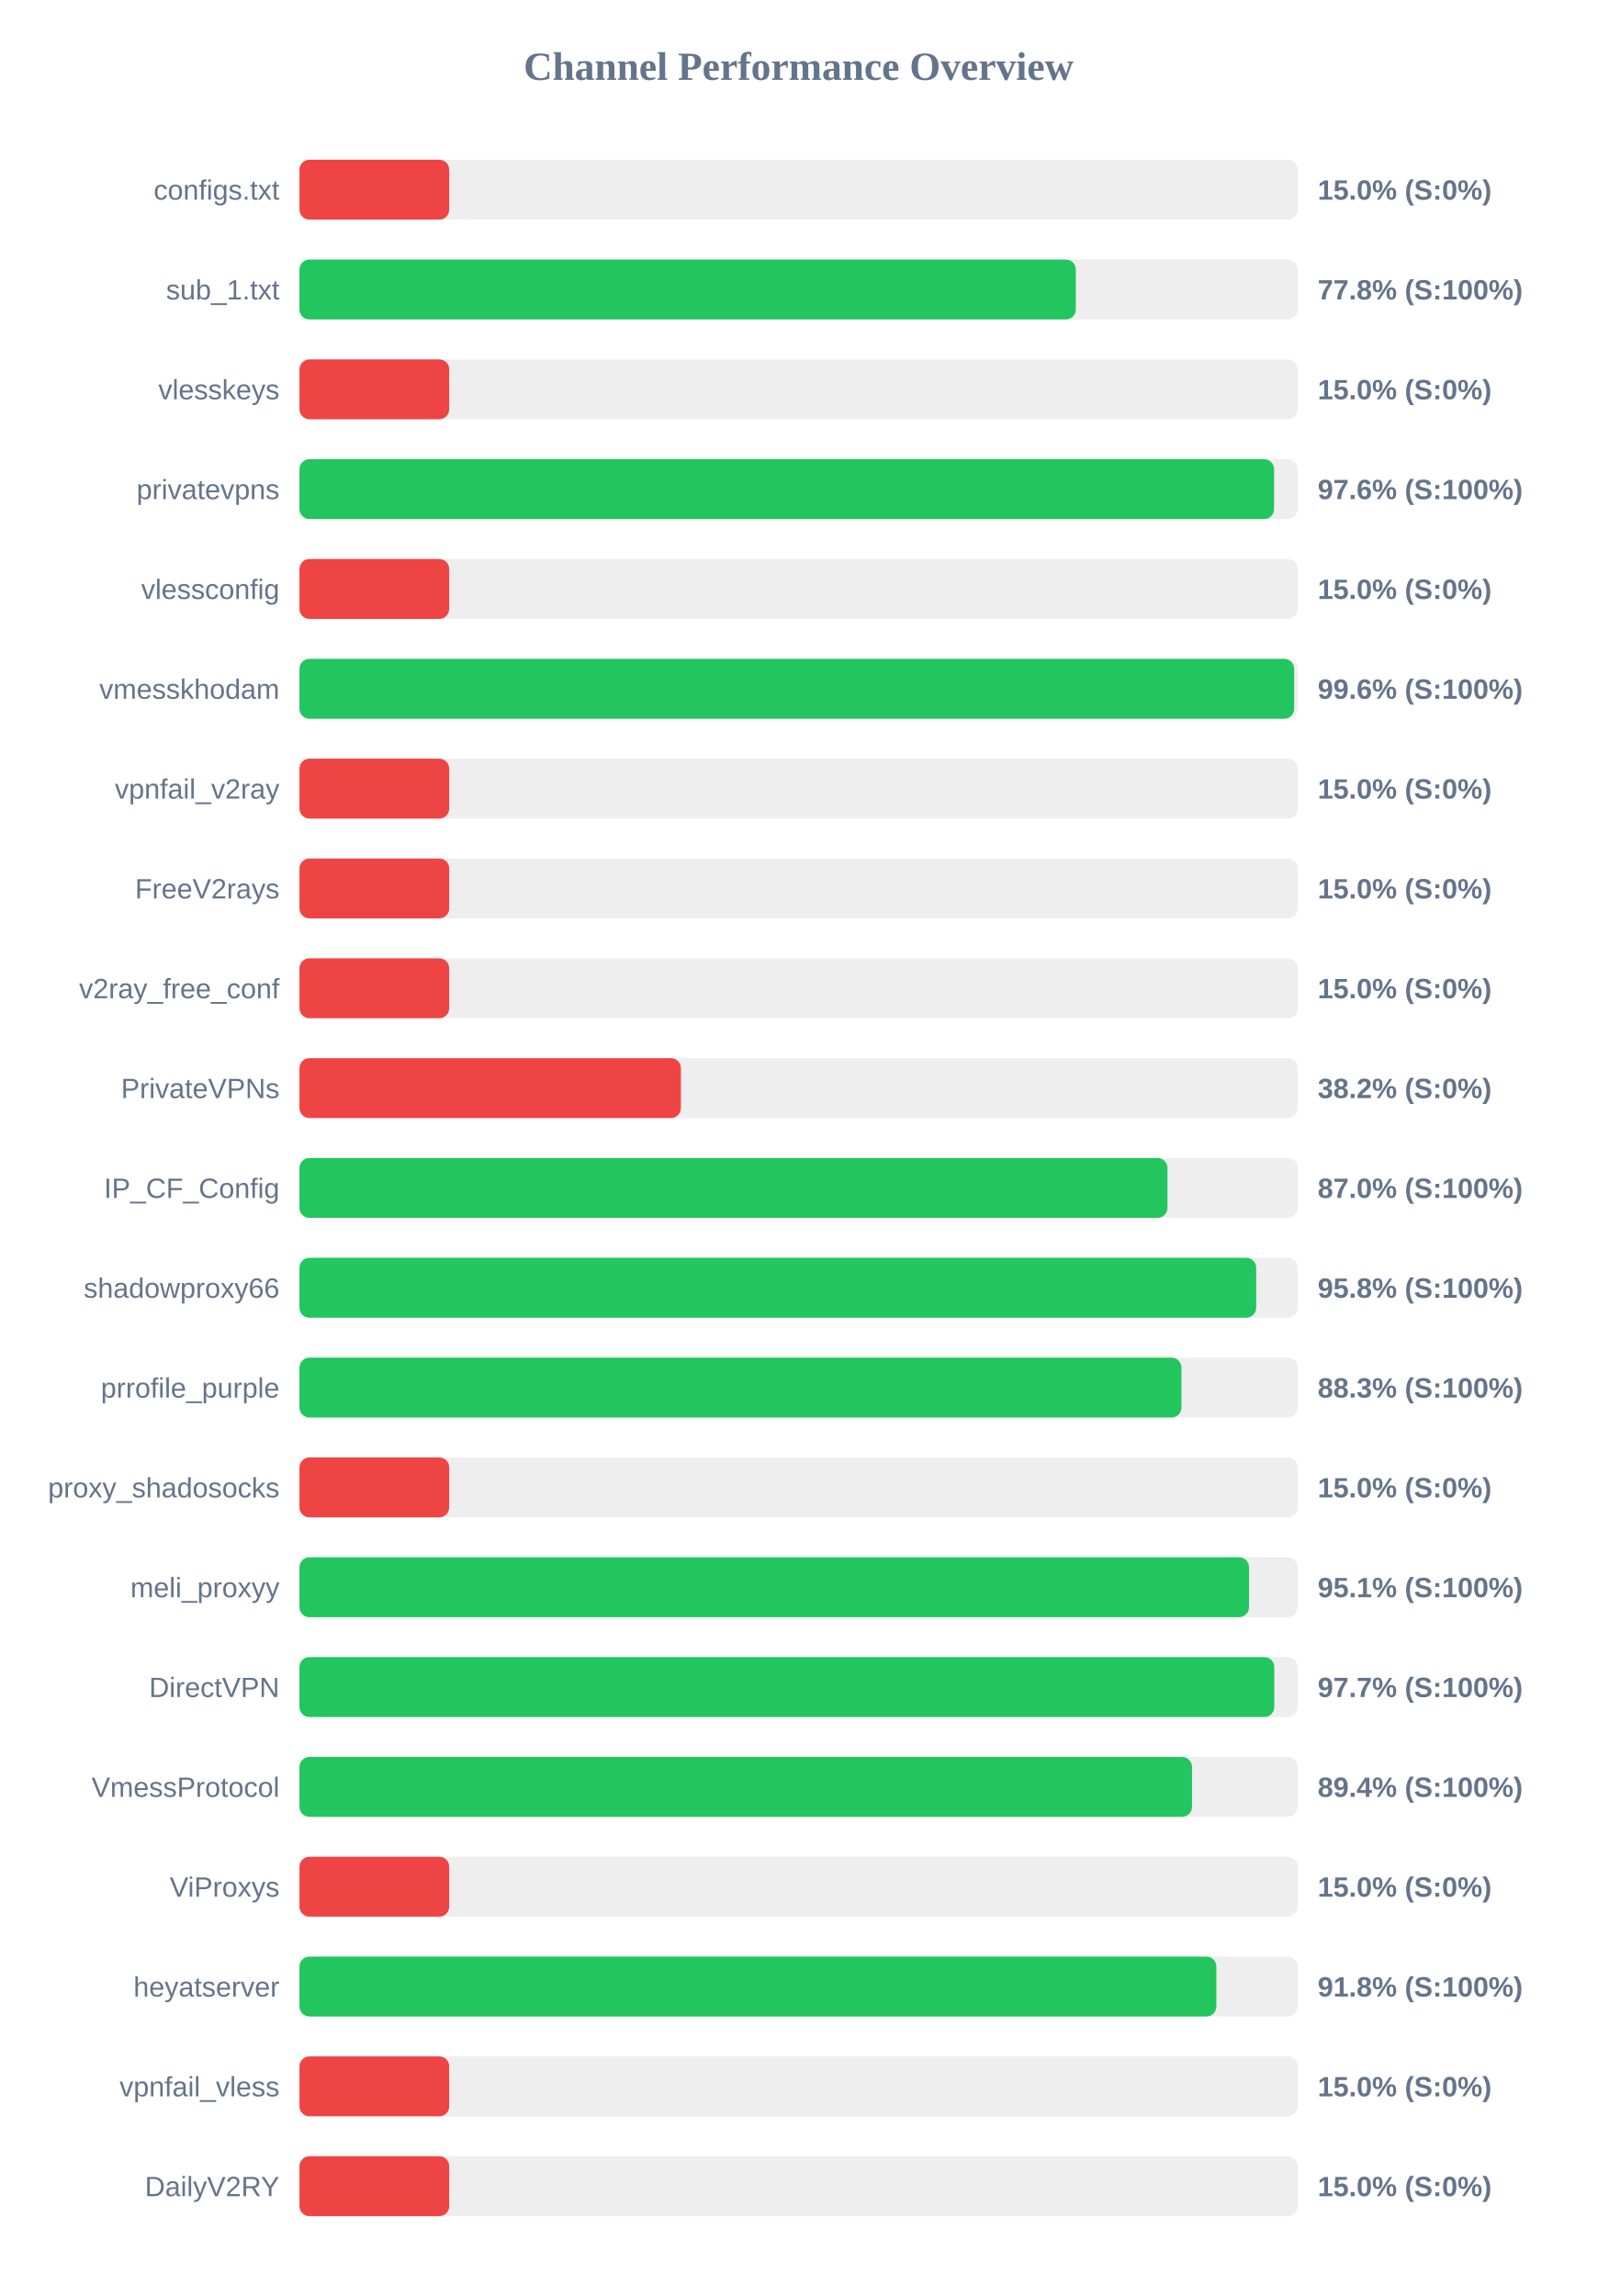
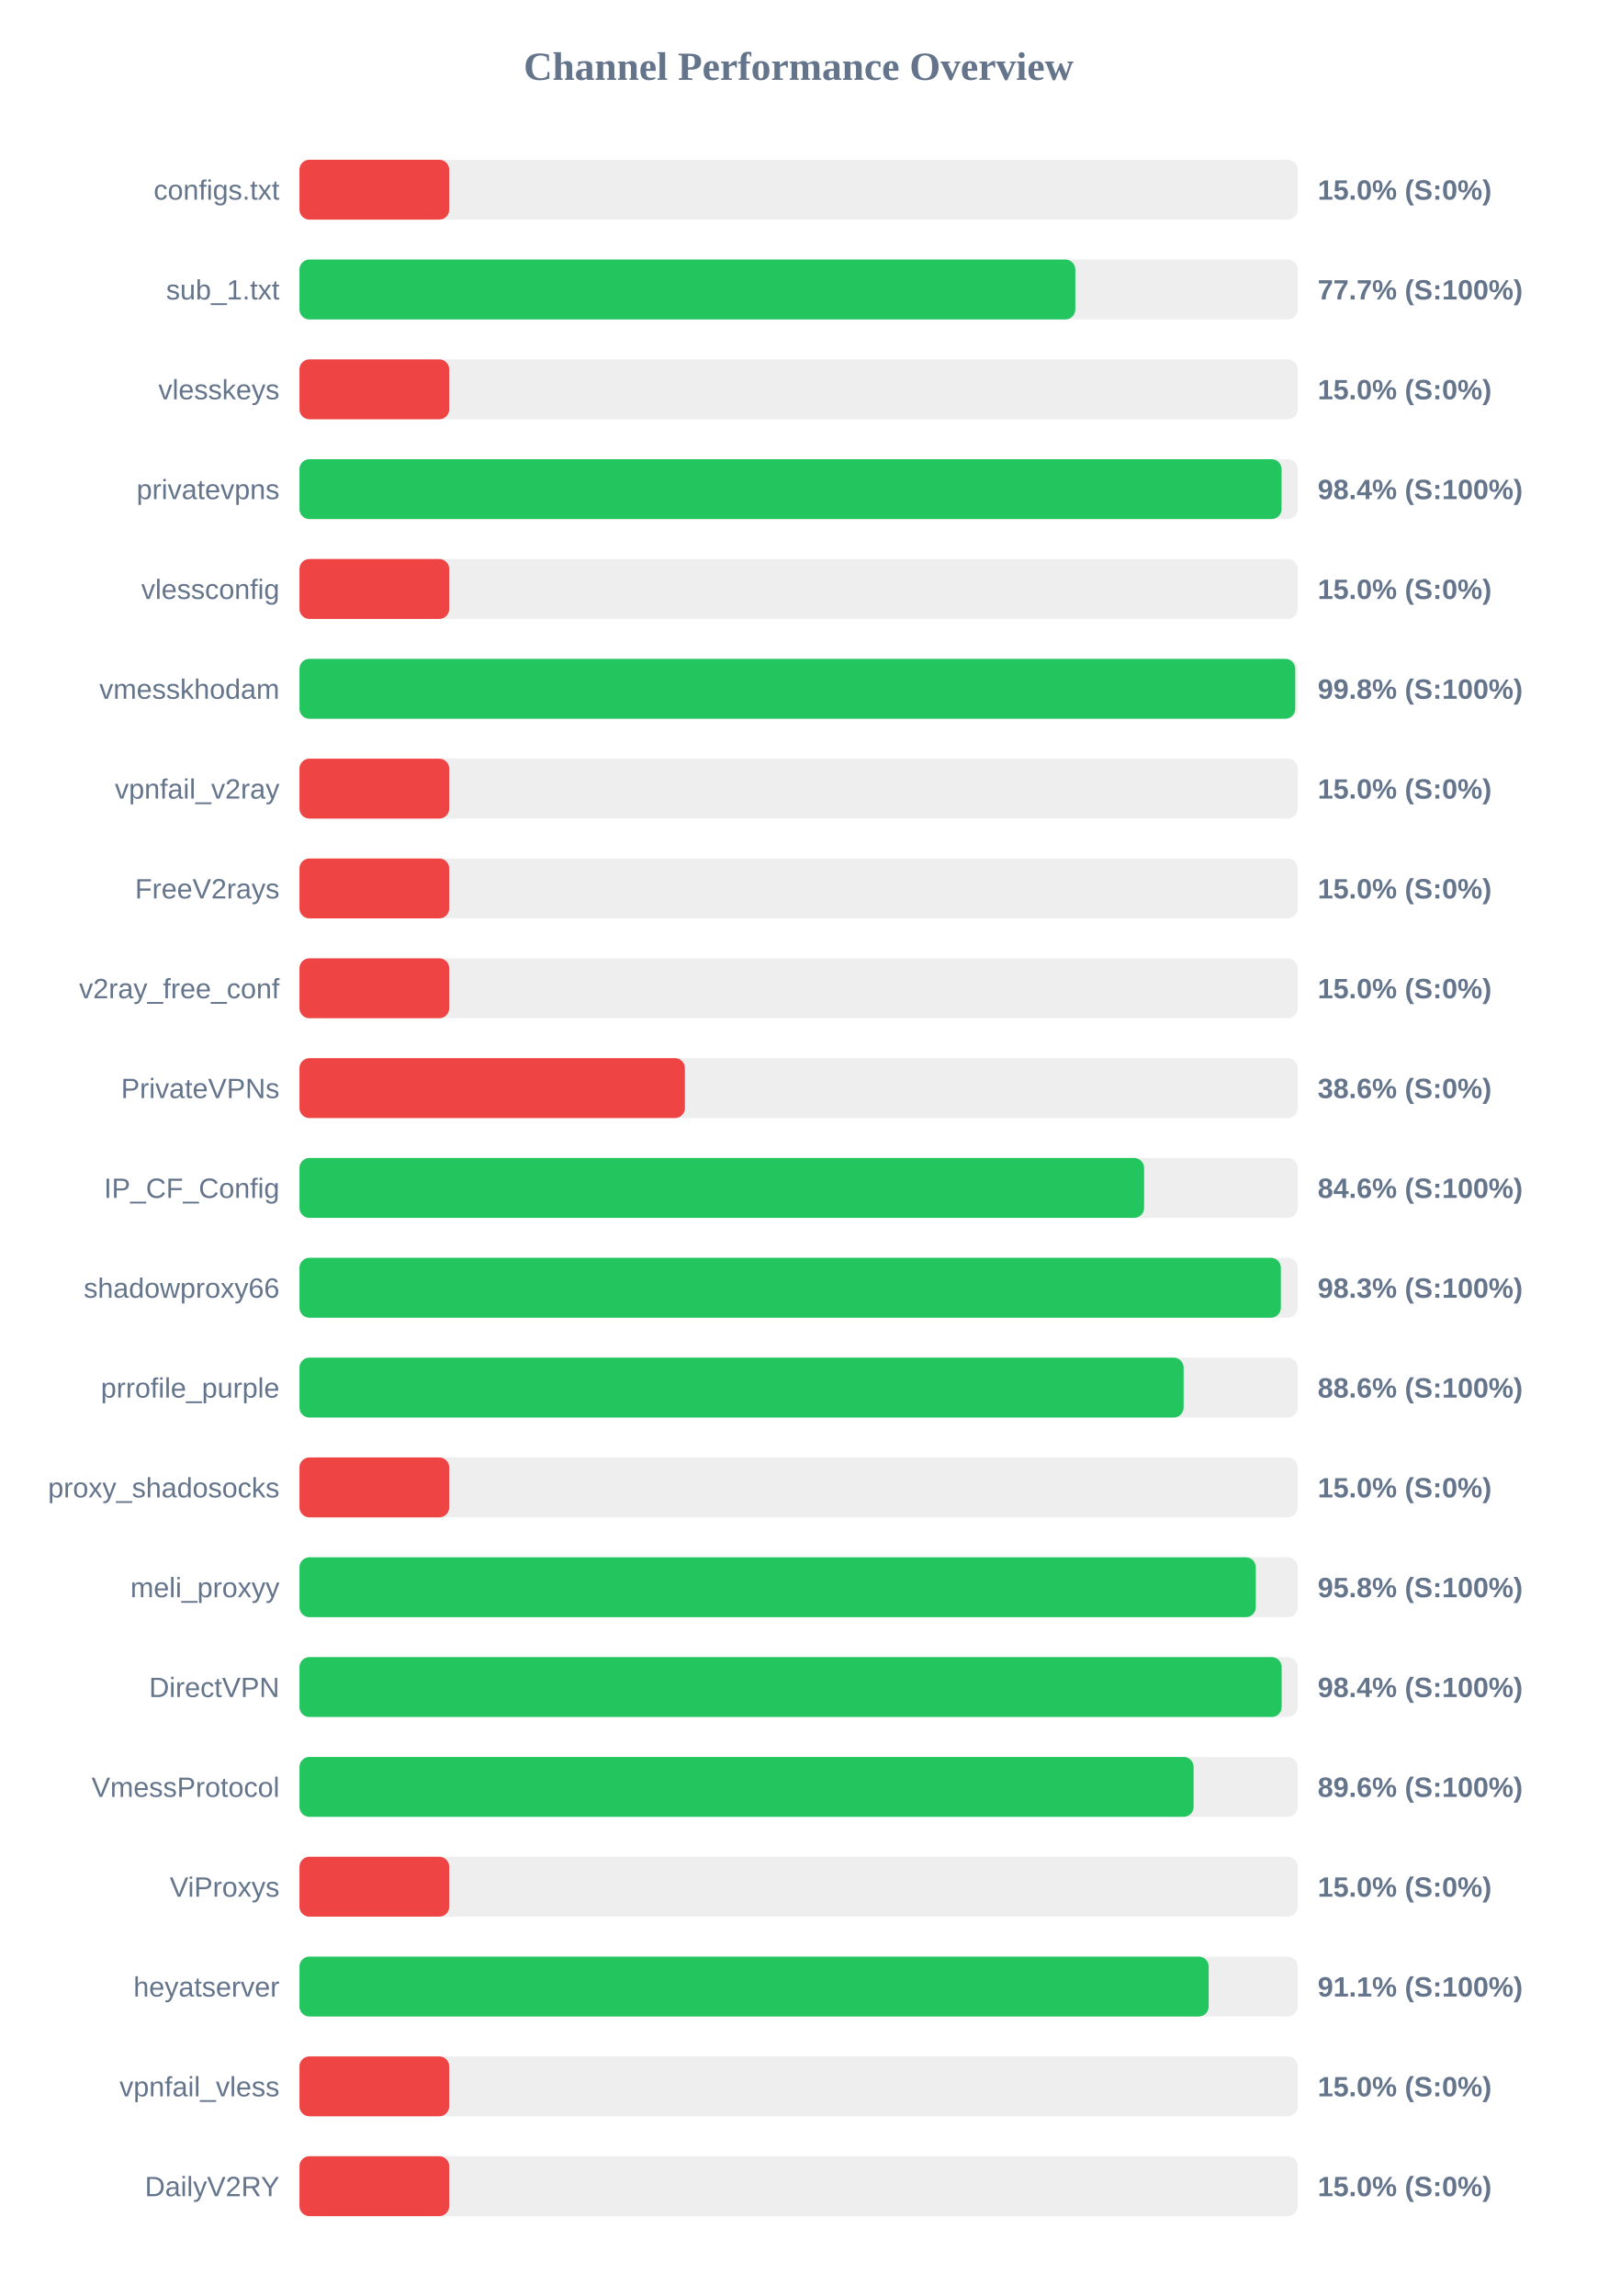
<svg xmlns="http://www.w3.org/2000/svg" width="800" height="1150" version="1.1">
  <style>
        .row { font: 14px Arial; fill: #64748b; }
        .score { font: bold 14px Arial; fill: #64748b; }
    </style>
  <text x="400" y="40" text-anchor="middle" font-size="20px" font-weight="bold" fill="#64748b">Channel Performance Overview</text>
  <rect x="150" y="80" width="500" height="30" fill="#eee" rx="5" />
  <rect x="150" y="80" width="75.0" height="30" fill="#ef4444" rx="5" />
  <text x="140" y="100" text-anchor="end" class="row">configs.txt</text>
  <text x="660" y="100" text-anchor="start" class="score">15.0% (S:0%)</text>
  <rect x="150" y="130" width="500" height="30" fill="#eee" rx="5" />
-   <rect x="150" y="130" width="388.85" height="30" fill="#22c55e" rx="5" />
+   <rect x="150" y="130" width="388.6" height="30" fill="#22c55e" rx="5" />
  <text x="140" y="150" text-anchor="end" class="row">sub_1.txt</text>
-   <text x="660" y="150" text-anchor="start" class="score">77.8% (S:100%)</text>
+   <text x="660" y="150" text-anchor="start" class="score">77.7% (S:100%)</text>
  <rect x="150" y="180" width="500" height="30" fill="#eee" rx="5" />
  <rect x="150" y="180" width="75.0" height="30" fill="#ef4444" rx="5" />
  <text x="140" y="200" text-anchor="end" class="row">vlesskeys</text>
  <text x="660" y="200" text-anchor="start" class="score">15.0% (S:0%)</text>
  <rect x="150" y="230" width="500" height="30" fill="#eee" rx="5" />
-   <rect x="150" y="230" width="488.15" height="30" fill="#22c55e" rx="5" />
+   <rect x="150" y="230" width="491.9" height="30" fill="#22c55e" rx="5" />
  <text x="140" y="250" text-anchor="end" class="row">privatevpns</text>
-   <text x="660" y="250" text-anchor="start" class="score">97.6% (S:100%)</text>
+   <text x="660" y="250" text-anchor="start" class="score">98.4% (S:100%)</text>
  <rect x="150" y="280" width="500" height="30" fill="#eee" rx="5" />
  <rect x="150" y="280" width="75.0" height="30" fill="#ef4444" rx="5" />
  <text x="140" y="300" text-anchor="end" class="row">vlessconfig</text>
  <text x="660" y="300" text-anchor="start" class="score">15.0% (S:0%)</text>
  <rect x="150" y="330" width="500" height="30" fill="#eee" rx="5" />
-   <rect x="150" y="330" width="498.2" height="30" fill="#22c55e" rx="5" />
+   <rect x="150" y="330" width="498.75" height="30" fill="#22c55e" rx="5" />
  <text x="140" y="350" text-anchor="end" class="row">vmesskhodam</text>
-   <text x="660" y="350" text-anchor="start" class="score">99.6% (S:100%)</text>
+   <text x="660" y="350" text-anchor="start" class="score">99.8% (S:100%)</text>
  <rect x="150" y="380" width="500" height="30" fill="#eee" rx="5" />
  <rect x="150" y="380" width="75.0" height="30" fill="#ef4444" rx="5" />
  <text x="140" y="400" text-anchor="end" class="row">vpnfail_v2ray</text>
  <text x="660" y="400" text-anchor="start" class="score">15.0% (S:0%)</text>
  <rect x="150" y="430" width="500" height="30" fill="#eee" rx="5" />
  <rect x="150" y="430" width="75.0" height="30" fill="#ef4444" rx="5" />
  <text x="140" y="450" text-anchor="end" class="row">FreeV2rays</text>
  <text x="660" y="450" text-anchor="start" class="score">15.0% (S:0%)</text>
  <rect x="150" y="480" width="500" height="30" fill="#eee" rx="5" />
  <rect x="150" y="480" width="75.0" height="30" fill="#ef4444" rx="5" />
  <text x="140" y="500" text-anchor="end" class="row">v2ray_free_conf</text>
  <text x="660" y="500" text-anchor="start" class="score">15.0% (S:0%)</text>
  <rect x="150" y="530" width="500" height="30" fill="#eee" rx="5" />
-   <rect x="150" y="530" width="191.05" height="30" fill="#ef4444" rx="5" />
+   <rect x="150" y="530" width="193.05" height="30" fill="#ef4444" rx="5" />
  <text x="140" y="550" text-anchor="end" class="row">PrivateVPNs</text>
-   <text x="660" y="550" text-anchor="start" class="score">38.2% (S:0%)</text>
+   <text x="660" y="550" text-anchor="start" class="score">38.6% (S:0%)</text>
  <rect x="150" y="580" width="500" height="30" fill="#eee" rx="5" />
-   <rect x="150" y="580" width="434.75" height="30" fill="#22c55e" rx="5" />
+   <rect x="150" y="580" width="423.05" height="30" fill="#22c55e" rx="5" />
  <text x="140" y="600" text-anchor="end" class="row">IP_CF_Config</text>
-   <text x="660" y="600" text-anchor="start" class="score">87.0% (S:100%)</text>
+   <text x="660" y="600" text-anchor="start" class="score">84.6% (S:100%)</text>
  <rect x="150" y="630" width="500" height="30" fill="#eee" rx="5" />
-   <rect x="150" y="630" width="479.2" height="30" fill="#22c55e" rx="5" />
+   <rect x="150" y="630" width="491.55" height="30" fill="#22c55e" rx="5" />
  <text x="140" y="650" text-anchor="end" class="row">shadowproxy66</text>
-   <text x="660" y="650" text-anchor="start" class="score">95.8% (S:100%)</text>
+   <text x="660" y="650" text-anchor="start" class="score">98.3% (S:100%)</text>
  <rect x="150" y="680" width="500" height="30" fill="#eee" rx="5" />
-   <rect x="150" y="680" width="441.75" height="30" fill="#22c55e" rx="5" />
+   <rect x="150" y="680" width="442.85" height="30" fill="#22c55e" rx="5" />
  <text x="140" y="700" text-anchor="end" class="row">prrofile_purple</text>
-   <text x="660" y="700" text-anchor="start" class="score">88.3% (S:100%)</text>
+   <text x="660" y="700" text-anchor="start" class="score">88.6% (S:100%)</text>
  <rect x="150" y="730" width="500" height="30" fill="#eee" rx="5" />
  <rect x="150" y="730" width="75.0" height="30" fill="#ef4444" rx="5" />
  <text x="140" y="750" text-anchor="end" class="row">proxy_shadosocks</text>
  <text x="660" y="750" text-anchor="start" class="score">15.0% (S:0%)</text>
  <rect x="150" y="780" width="500" height="30" fill="#eee" rx="5" />
-   <rect x="150" y="780" width="475.6" height="30" fill="#22c55e" rx="5" />
+   <rect x="150" y="780" width="479.0" height="30" fill="#22c55e" rx="5" />
  <text x="140" y="800" text-anchor="end" class="row">meli_proxyy</text>
-   <text x="660" y="800" text-anchor="start" class="score">95.1% (S:100%)</text>
+   <text x="660" y="800" text-anchor="start" class="score">95.8% (S:100%)</text>
  <rect x="150" y="830" width="500" height="30" fill="#eee" rx="5" />
-   <rect x="150" y="830" width="488.25" height="30" fill="#22c55e" rx="5" />
+   <rect x="150" y="830" width="491.95" height="30" fill="#22c55e" rx="5" />
  <text x="140" y="850" text-anchor="end" class="row">DirectVPN</text>
-   <text x="660" y="850" text-anchor="start" class="score">97.7% (S:100%)</text>
+   <text x="660" y="850" text-anchor="start" class="score">98.4% (S:100%)</text>
  <rect x="150" y="880" width="500" height="30" fill="#eee" rx="5" />
-   <rect x="150" y="880" width="447.05" height="30" fill="#22c55e" rx="5" />
+   <rect x="150" y="880" width="447.85" height="30" fill="#22c55e" rx="5" />
  <text x="140" y="900" text-anchor="end" class="row">VmessProtocol</text>
-   <text x="660" y="900" text-anchor="start" class="score">89.4% (S:100%)</text>
+   <text x="660" y="900" text-anchor="start" class="score">89.6% (S:100%)</text>
  <rect x="150" y="930" width="500" height="30" fill="#eee" rx="5" />
  <rect x="150" y="930" width="75.0" height="30" fill="#ef4444" rx="5" />
  <text x="140" y="950" text-anchor="end" class="row">ViProxys</text>
  <text x="660" y="950" text-anchor="start" class="score">15.0% (S:0%)</text>
  <rect x="150" y="980" width="500" height="30" fill="#eee" rx="5" />
-   <rect x="150" y="980" width="459.25" height="30" fill="#22c55e" rx="5" />
+   <rect x="150" y="980" width="455.4" height="30" fill="#22c55e" rx="5" />
  <text x="140" y="1000" text-anchor="end" class="row">heyatserver</text>
-   <text x="660" y="1000" text-anchor="start" class="score">91.8% (S:100%)</text>
+   <text x="660" y="1000" text-anchor="start" class="score">91.1% (S:100%)</text>
  <rect x="150" y="1030" width="500" height="30" fill="#eee" rx="5" />
  <rect x="150" y="1030" width="75.0" height="30" fill="#ef4444" rx="5" />
  <text x="140" y="1050" text-anchor="end" class="row">vpnfail_vless</text>
  <text x="660" y="1050" text-anchor="start" class="score">15.0% (S:0%)</text>
  <rect x="150" y="1080" width="500" height="30" fill="#eee" rx="5" />
  <rect x="150" y="1080" width="75.0" height="30" fill="#ef4444" rx="5" />
  <text x="140" y="1100" text-anchor="end" class="row">DailyV2RY</text>
  <text x="660" y="1100" text-anchor="start" class="score">15.0% (S:0%)</text>
</svg>
